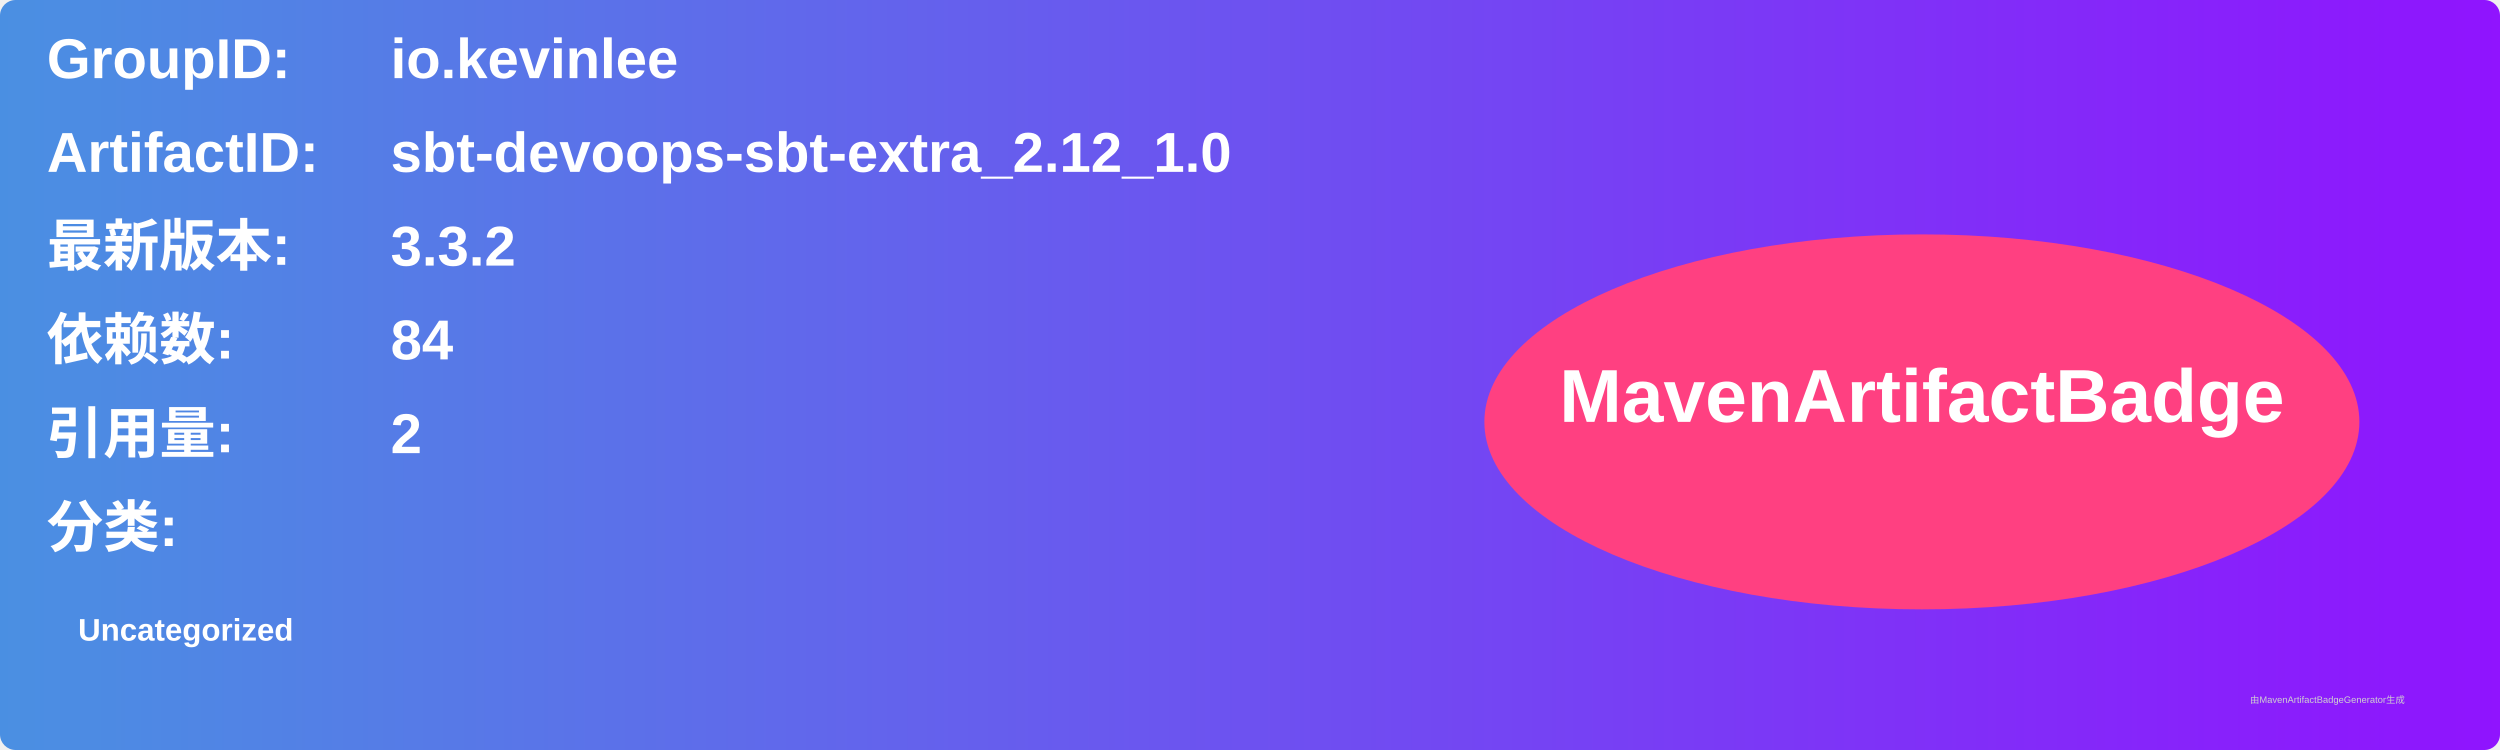
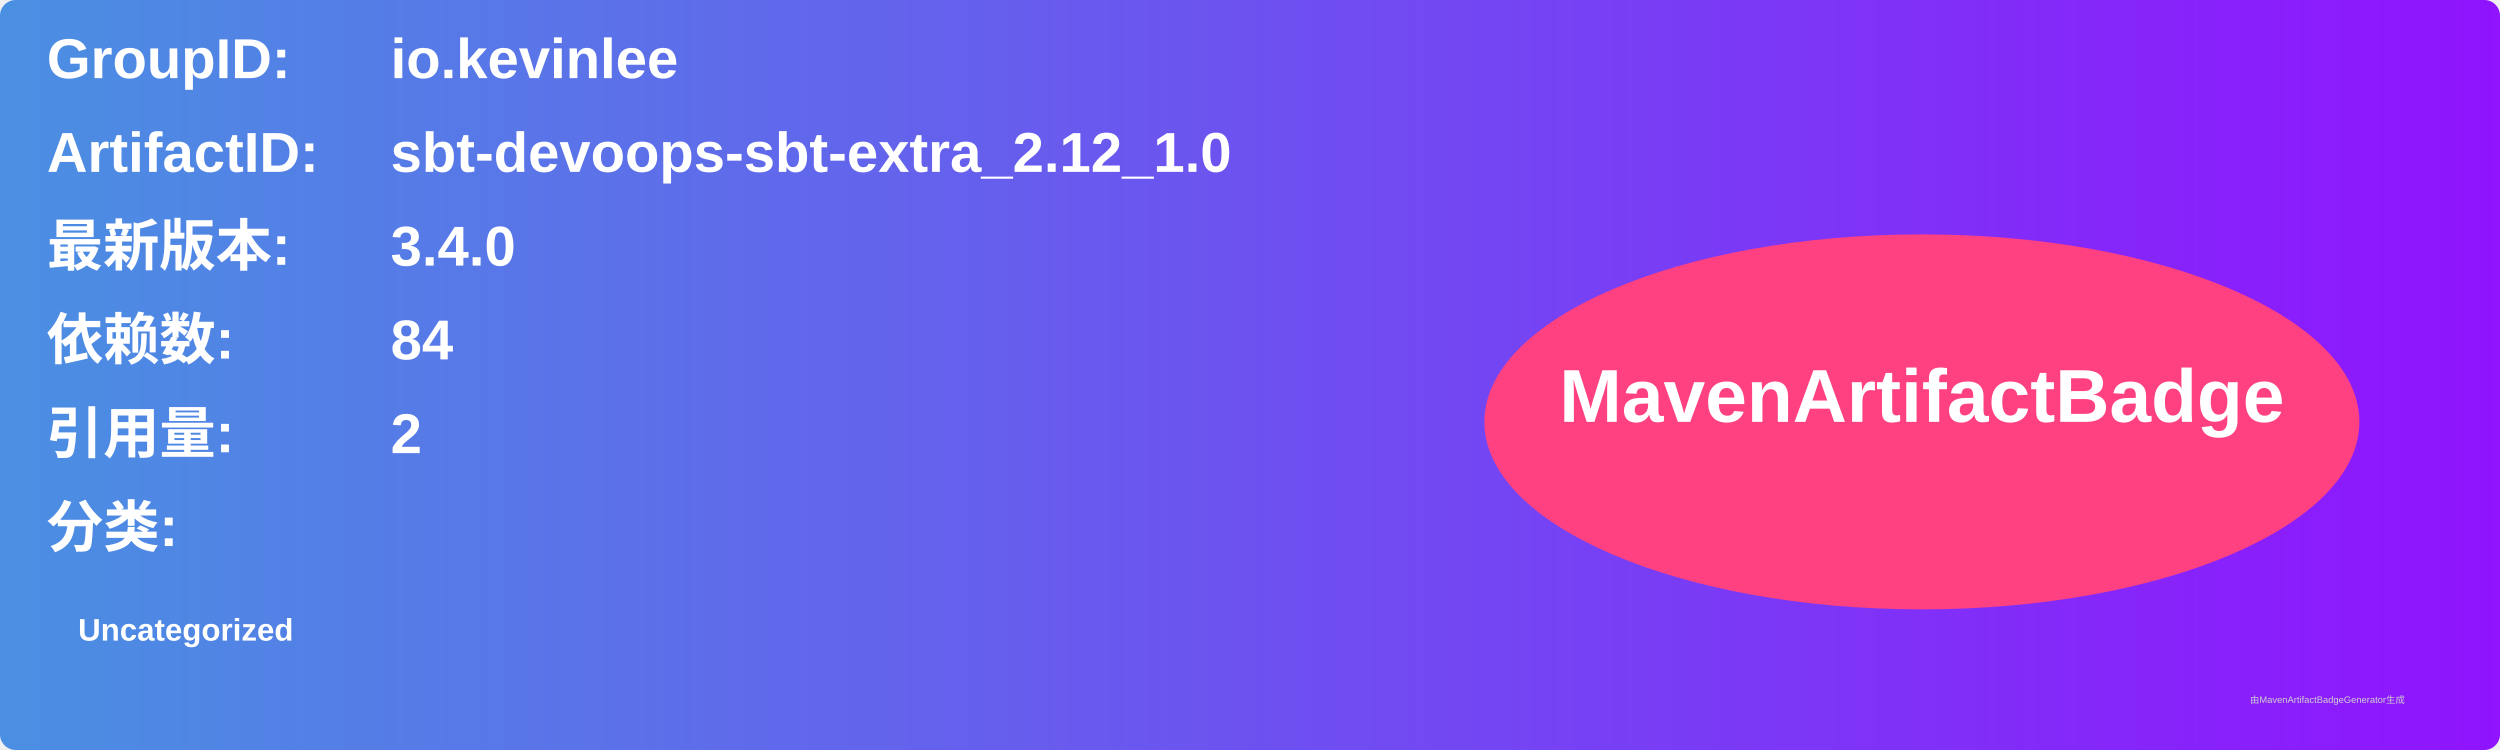
<svg xmlns="http://www.w3.org/2000/svg" width="800" height="240" viewBox="0 0 800 240">
  <linearGradient id="grad" x1="0%" y1="0%" x2="100%" y2="0%">
    <stop offset="0%" stop-color="#4a90e2" />
    <stop offset="100%" stop-color="#9013fe" />
  </linearGradient>
  <rect width="100%" height="100%" rx="5" ry="5" fill="url(#grad)" />
  <g transform="translate(15, 15)">
    <text x="0" y="10" font-family="Arial" font-size="18" fill="white" font-weight="bold" width="260">GroupID:</text>
    <text x="110" y="10" font-family="Arial" font-size="18" fill="white" font-weight="bold" width="460">io.kevinlee</text>
    <text x="0" y="40" font-family="Arial" font-size="18" fill="white" font-weight="bold" width="260">ArtifactID:</text>
    <text x="110" y="40" font-family="Arial" font-size="18" fill="white" font-weight="bold" width="460">sbt-devoops-sbt-extra_2.12_1.0</text>
    <text x="0" y="70" font-family="Arial" font-size="18" fill="white" font-weight="bold">最新版本:</text>
    <text x="110" y="70" font-family="Arial" font-size="18" fill="white" font-weight="bold">
-       <tspan font-weight="bold">3.3.2</tspan>
+       <tspan font-weight="bold">3.4.0</tspan>
    </text>
    <text x="0" y="100" font-family="Arial" font-size="18" fill="white" font-weight="bold">依赖数: </text>
    <text x="110" y="100" font-family="Arial" font-size="18" fill="white">
      <tspan font-weight="bold">84</tspan>
    </text>
    <text x="0" y="130" font-family="Arial" font-size="18" fill="white" font-weight="bold">引用量: </text>
    <text x="110" y="130" font-family="Arial" font-size="18" fill="white">
      <tspan font-weight="bold">2</tspan>
    </text>
    <text x="0" y="160" font-family="Arial" font-size="18" fill="white" font-weight="bold">分类:</text>
    <text x="10" y="190" font-family="Arial" font-size="10" fill="white">
      <tspan font-weight="bold">Uncategorized</tspan>
    </text>
    <ellipse cx="600" cy="120" rx="140" ry="60" fill="#ff4081" />
    <text x="600" y="120" text-anchor="middle" font-family="Arial" font-size="24" fill="white" font-weight="bold">MavenArtifactBadge</text>
  </g>
  <text x="720" y="225" font-family="Arial" font-size="3" fill="#d0d0d0">由MavenArtifactBadgeGenerator生成</text>
</svg>
